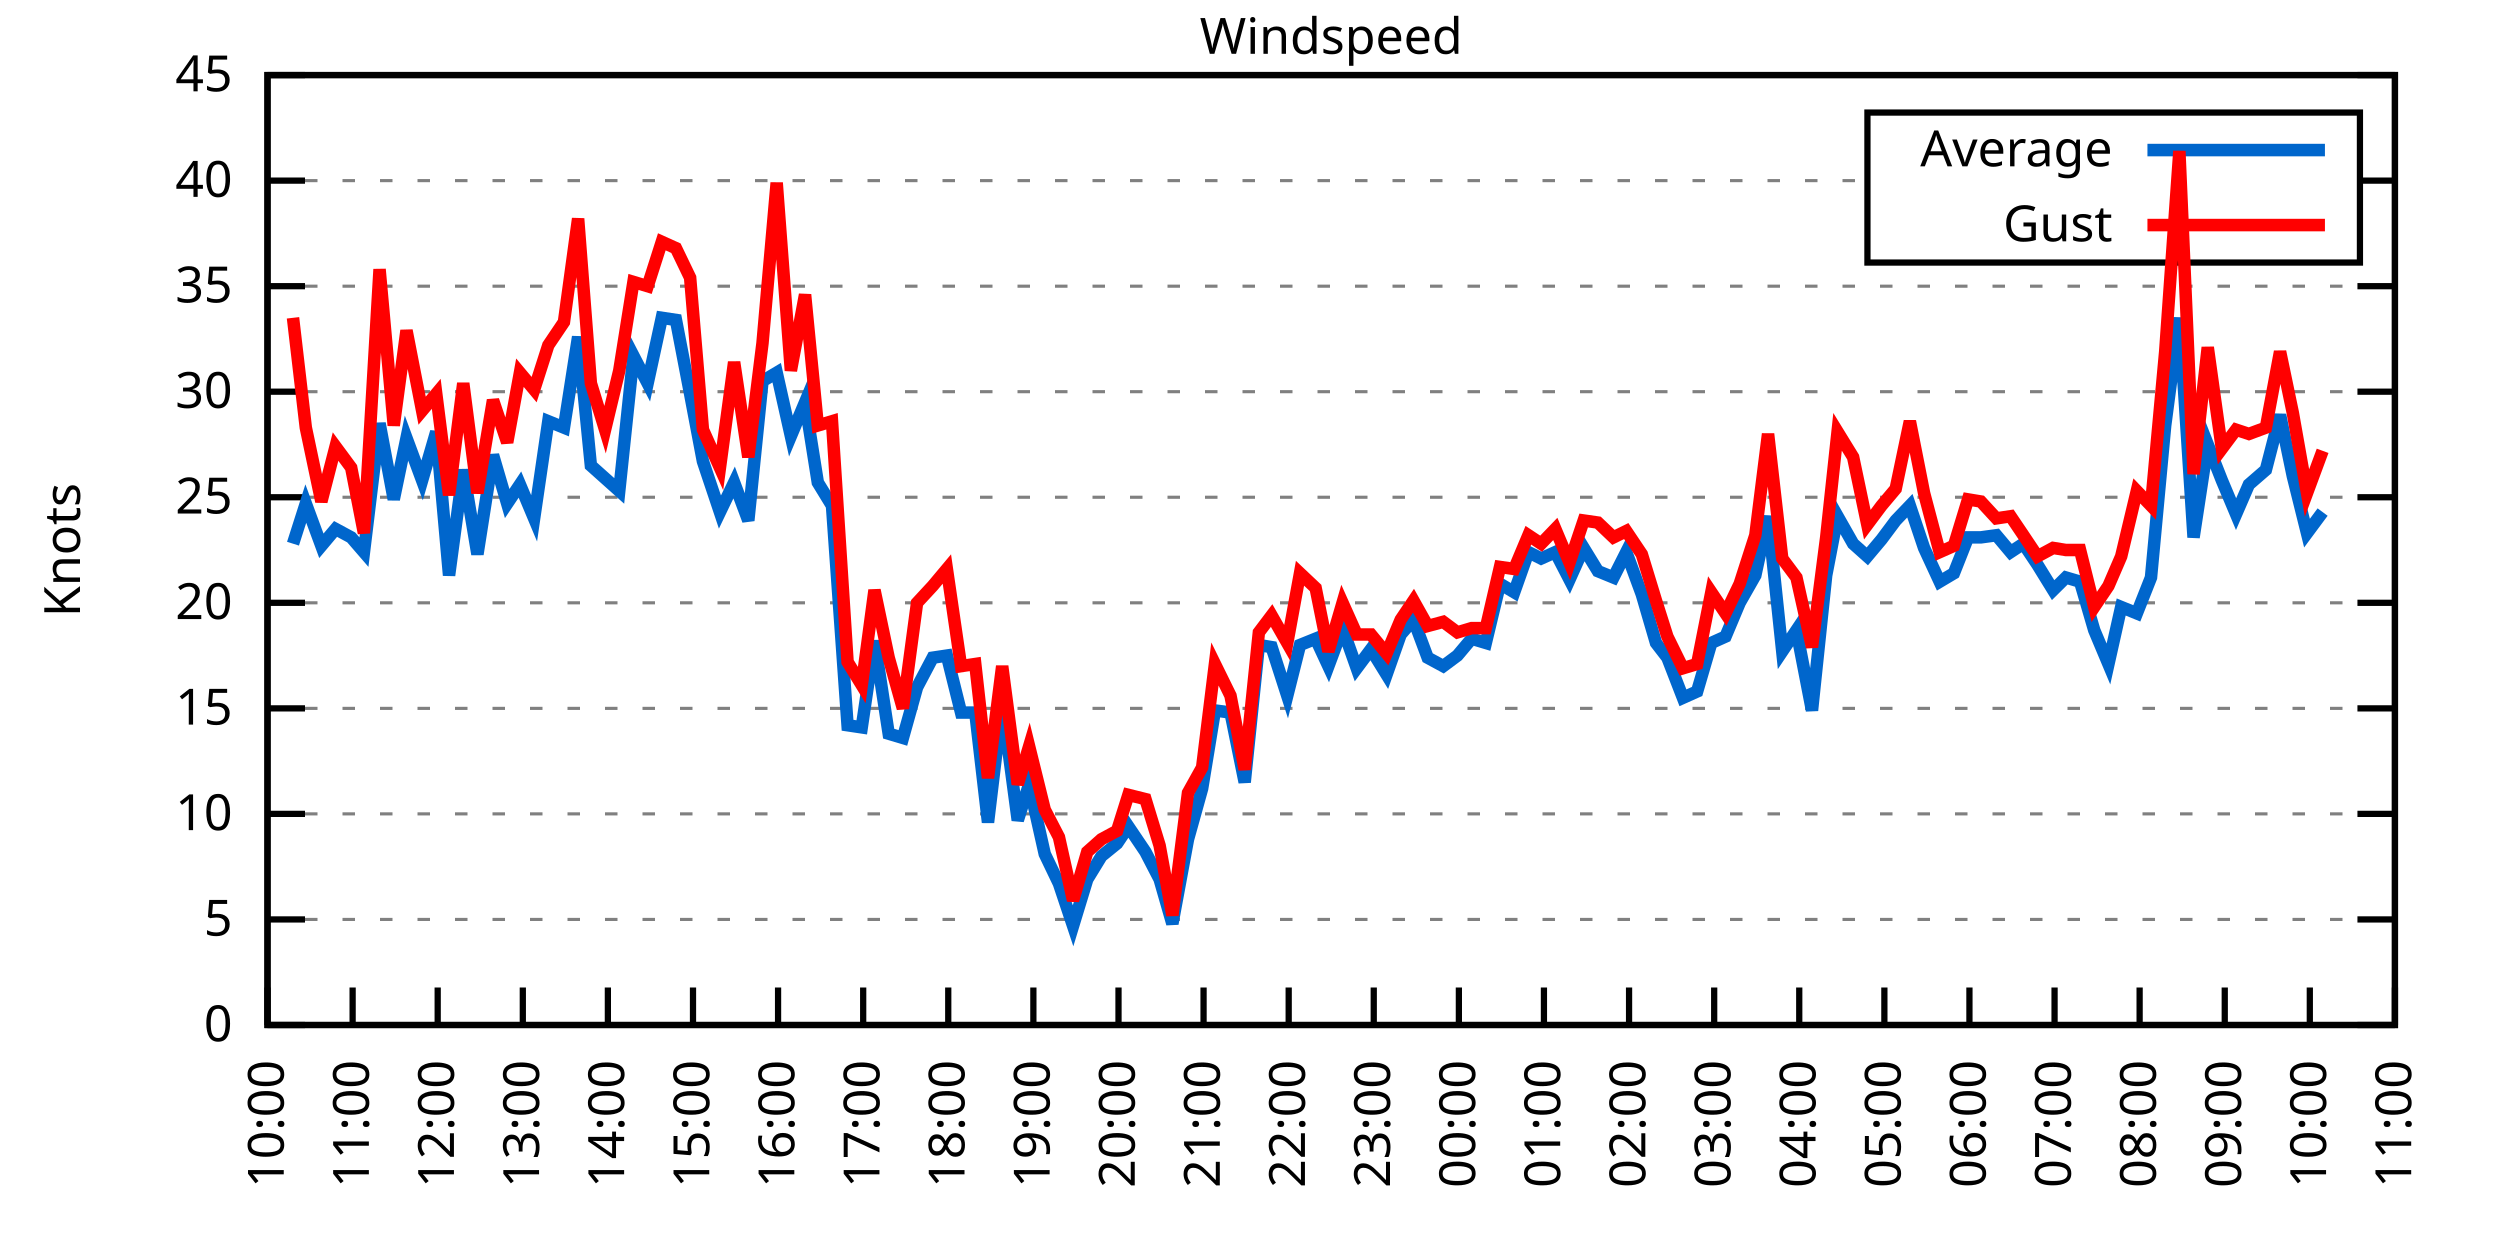
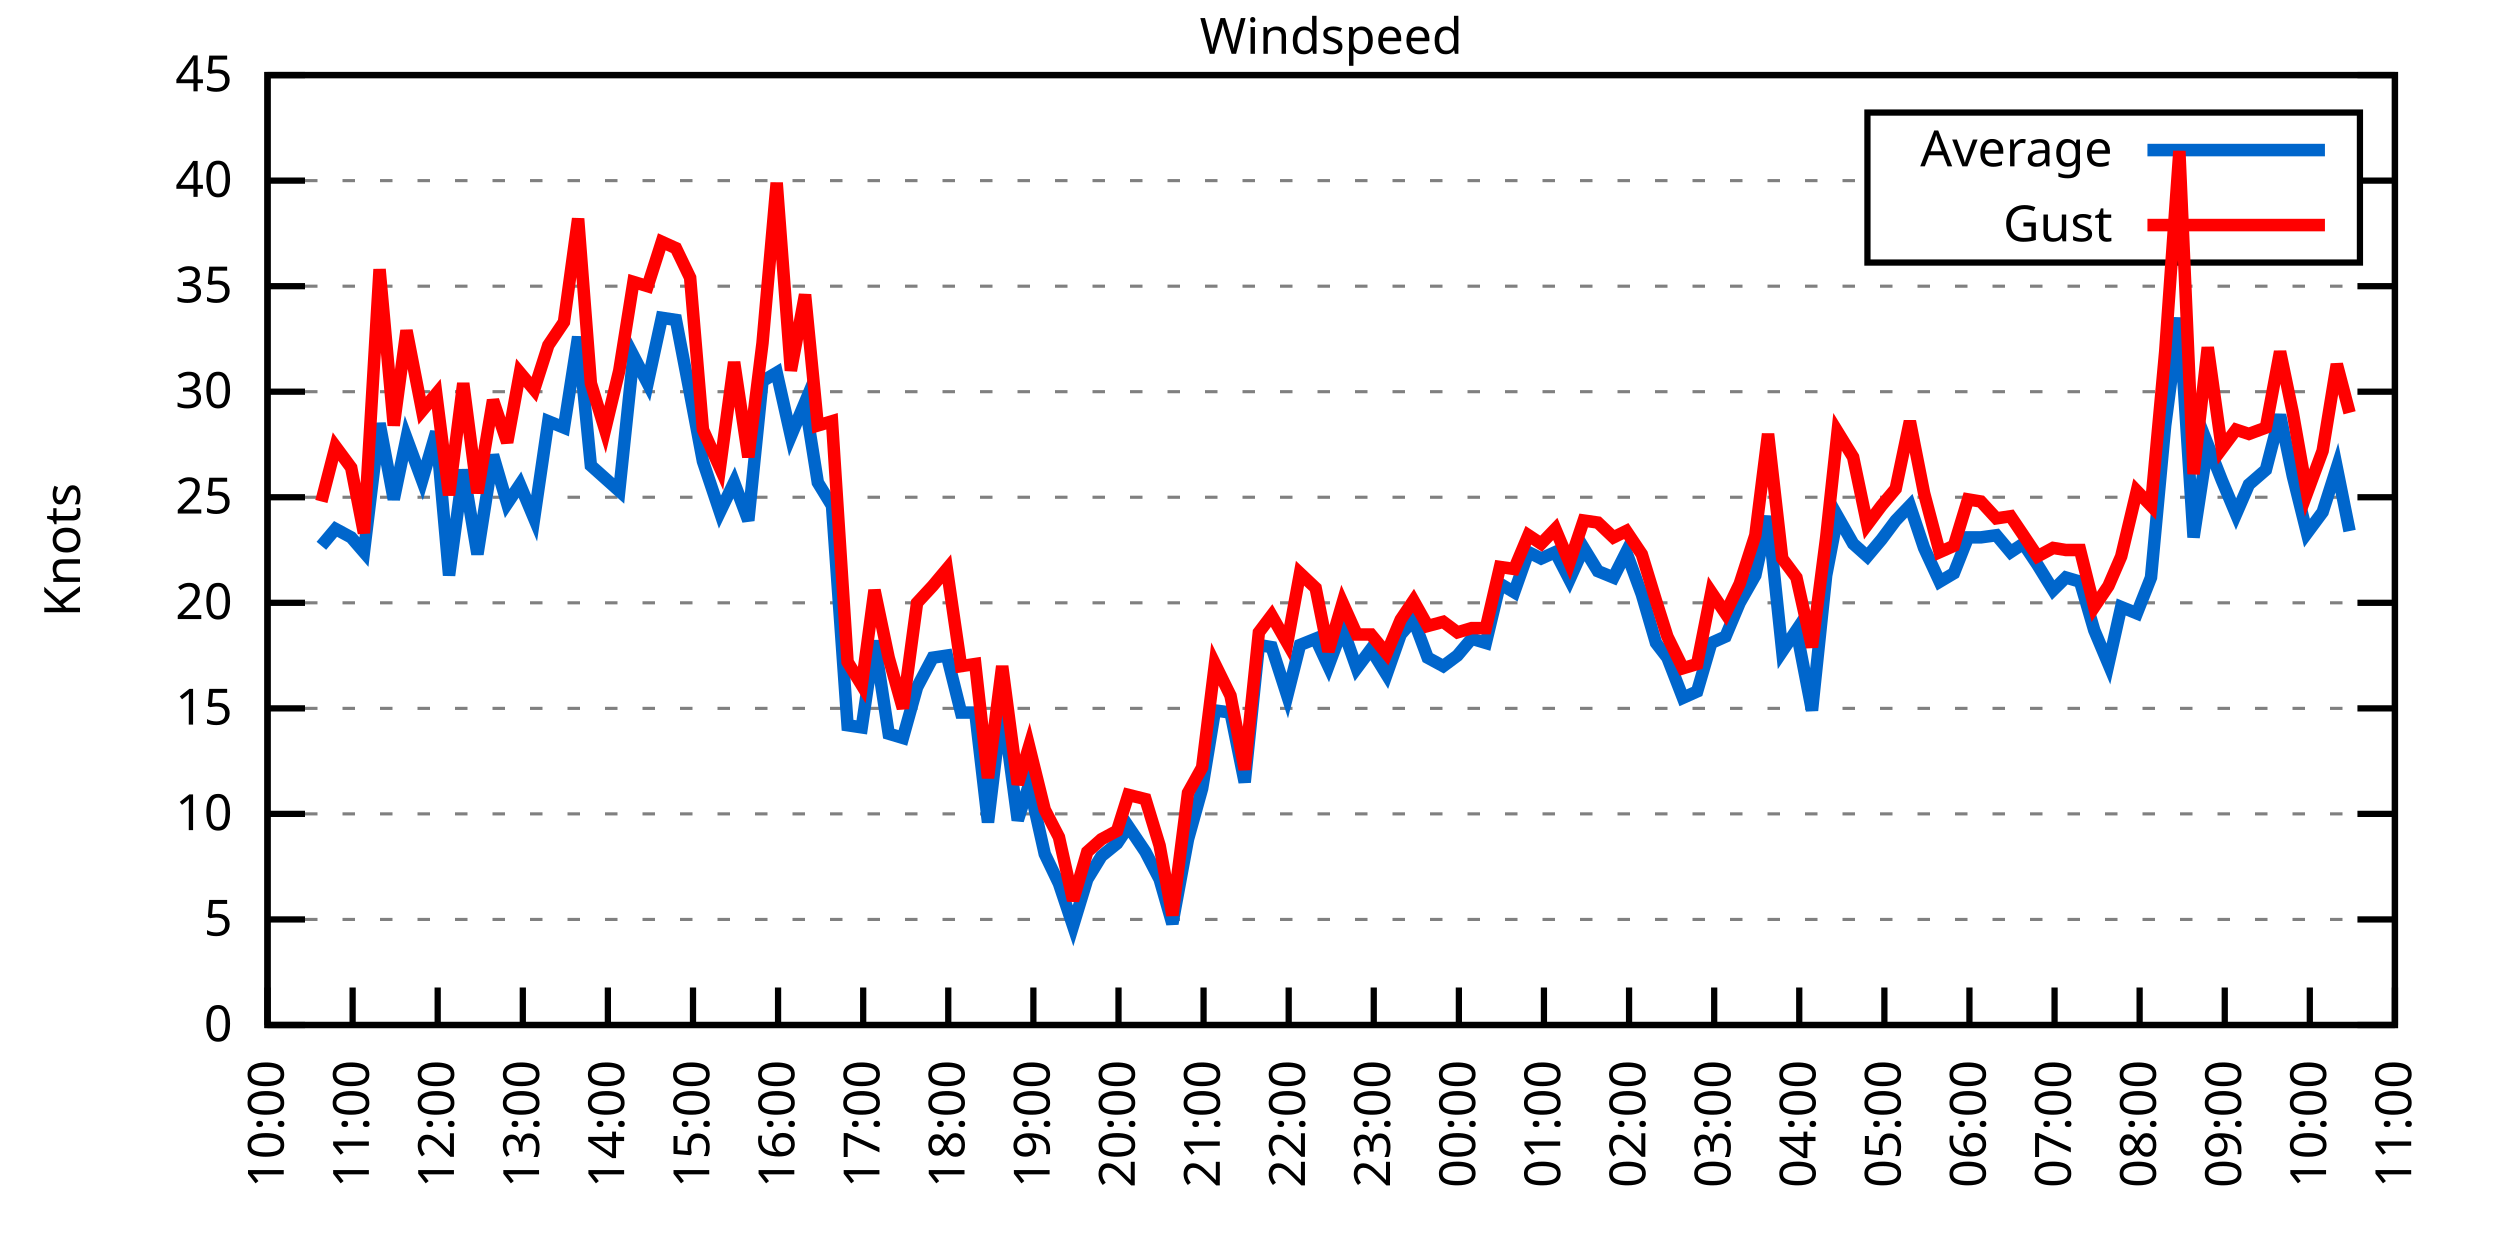
<svg xmlns="http://www.w3.org/2000/svg" xmlns:xlink="http://www.w3.org/1999/xlink" width="400" height="200" viewBox="0 0 400 200">
  <g id="gnuplot_canvas">
    <rect x="0" y="0" width="400" height="200" fill="none" />
    <defs>
      <circle id="gpDot" r="0.5" stroke-width="0.5" stroke="currentColor" />
      <path id="gpPt0" stroke-width="0.333" stroke="currentColor" d="M-1,0 h2 M0,-1 v2" />
      <path id="gpPt1" stroke-width="0.333" stroke="currentColor" d="M-1,-1 L1,1 M1,-1 L-1,1" />
      <path id="gpPt2" stroke-width="0.333" stroke="currentColor" d="M-1,0 L1,0 M0,-1 L0,1 M-1,-1 L1,1 M-1,1 L1,-1" />
      <rect id="gpPt3" stroke-width="0.333" stroke="currentColor" x="-1" y="-1" width="2" height="2" />
      <rect id="gpPt4" stroke-width="0.333" stroke="currentColor" fill="currentColor" x="-1" y="-1" width="2" height="2" />
      <circle id="gpPt5" stroke-width="0.333" stroke="currentColor" cx="0" cy="0" r="1" />
      <use xlink:href="#gpPt5" id="gpPt6" fill="currentColor" stroke="none" />
      <path id="gpPt7" stroke-width="0.333" stroke="currentColor" d="M0,-1.33 L-1.33,0.67 L1.33,0.67 z" />
      <use xlink:href="#gpPt7" id="gpPt8" fill="currentColor" stroke="none" />
      <use xlink:href="#gpPt7" id="gpPt9" stroke="currentColor" transform="rotate(180)" />
      <use xlink:href="#gpPt9" id="gpPt10" fill="currentColor" stroke="none" />
      <use xlink:href="#gpPt3" id="gpPt11" stroke="currentColor" transform="rotate(45)" />
      <use xlink:href="#gpPt11" id="gpPt12" fill="currentColor" stroke="none" />
      <path id="gpPt13" stroke-width="0.333" stroke="currentColor" d="M0,1.330 L1.265,0.411 L0.782,-1.067 L-0.782,-1.076 L-1.265,0.411 z" />
      <use xlink:href="#gpPt13" id="gpPt14" fill="currentColor" stroke="none" />
      <filter id="textbox" filterUnits="objectBoundingBox" x="0" y="0" height="1" width="1">
        <feFlood flood-color="white" flood-opacity="1" result="bgnd" />
        <feComposite in="SourceGraphic" in2="bgnd" operator="atop" />
      </filter>
      <filter id="greybox" filterUnits="objectBoundingBox" x="0" y="0" height="1" width="1">
        <feFlood flood-color="lightgrey" flood-opacity="1" result="grey" />
        <feComposite in="SourceGraphic" in2="grey" operator="atop" />
      </filter>
    </defs>
    <g fill="none" color="white" stroke="currentColor" stroke-width="1.00" stroke-linecap="butt" stroke-linejoin="miter">
</g>
    <g fill="none" color="black" stroke="currentColor" stroke-width="1.00" stroke-linecap="butt" stroke-linejoin="miter">
      <g stroke="none" shape-rendering="crispEdges">
        <polygon fill="rgb(255, 255, 255)" points="42.80,164.00 383.18,164.00 383.18,12.02 42.80,12.02 " />
      </g>
    </g>
    <g fill="none" color="black" stroke="currentColor" stroke-width="1.00" stroke-linecap="butt" stroke-linejoin="miter">
</g>
    <g fill="none" color="black" stroke="black" stroke-width="0.50" stroke-linecap="butt" stroke-linejoin="miter">
</g>
    <g fill="none" color="gray" stroke="currentColor" stroke-width="0.50" stroke-linecap="butt" stroke-linejoin="miter">
      <path stroke="gray" stroke-dasharray="2,4" class="gridline" d="M42.80,164.00 L383.19,164.00  " />
    </g>
    <g fill="none" color="gray" stroke="gray" stroke-width="1.00" stroke-linecap="butt" stroke-linejoin="miter">
</g>
    <g fill="none" color="black" stroke="currentColor" stroke-width="1.00" stroke-linecap="butt" stroke-linejoin="miter">
      <path stroke="black" d="M42.80,164.00 L48.80,164.00 M383.19,164.00 L377.19,164.00  " />
      <g transform="translate(37.20,166.60)" stroke="none" fill="black" font-family="Sans" font-size="8.00" text-anchor="end">
        <text>
          <tspan font-family="Sans"> 0</tspan>
        </text>
      </g>
    </g>
    <g fill="none" color="black" stroke="currentColor" stroke-width="1.00" stroke-linecap="butt" stroke-linejoin="miter">
</g>
    <g fill="none" color="black" stroke="black" stroke-width="0.50" stroke-linecap="butt" stroke-linejoin="miter">
</g>
    <g fill="none" color="gray" stroke="currentColor" stroke-width="0.50" stroke-linecap="butt" stroke-linejoin="miter">
      <path stroke="gray" stroke-dasharray="2,4" class="gridline" d="M42.80,147.11 L383.19,147.11  " />
    </g>
    <g fill="none" color="gray" stroke="gray" stroke-width="1.00" stroke-linecap="butt" stroke-linejoin="miter">
</g>
    <g fill="none" color="black" stroke="currentColor" stroke-width="1.00" stroke-linecap="butt" stroke-linejoin="miter">
      <path stroke="black" d="M42.80,147.11 L48.80,147.11 M383.19,147.11 L377.19,147.11  " />
      <g transform="translate(37.20,149.71)" stroke="none" fill="black" font-family="Sans" font-size="8.00" text-anchor="end">
        <text>
          <tspan font-family="Sans"> 5</tspan>
        </text>
      </g>
    </g>
    <g fill="none" color="black" stroke="currentColor" stroke-width="1.00" stroke-linecap="butt" stroke-linejoin="miter">
</g>
    <g fill="none" color="black" stroke="black" stroke-width="0.50" stroke-linecap="butt" stroke-linejoin="miter">
</g>
    <g fill="none" color="gray" stroke="currentColor" stroke-width="0.50" stroke-linecap="butt" stroke-linejoin="miter">
      <path stroke="gray" stroke-dasharray="2,4" class="gridline" d="M42.80,130.22 L383.19,130.22  " />
    </g>
    <g fill="none" color="gray" stroke="gray" stroke-width="1.00" stroke-linecap="butt" stroke-linejoin="miter">
</g>
    <g fill="none" color="black" stroke="currentColor" stroke-width="1.00" stroke-linecap="butt" stroke-linejoin="miter">
      <path stroke="black" d="M42.80,130.22 L48.80,130.22 M383.19,130.22 L377.19,130.22  " />
      <g transform="translate(37.20,132.82)" stroke="none" fill="black" font-family="Sans" font-size="8.00" text-anchor="end">
        <text>
          <tspan font-family="Sans"> 10</tspan>
        </text>
      </g>
    </g>
    <g fill="none" color="black" stroke="currentColor" stroke-width="1.00" stroke-linecap="butt" stroke-linejoin="miter">
</g>
    <g fill="none" color="black" stroke="black" stroke-width="0.50" stroke-linecap="butt" stroke-linejoin="miter">
</g>
    <g fill="none" color="gray" stroke="currentColor" stroke-width="0.50" stroke-linecap="butt" stroke-linejoin="miter">
      <path stroke="gray" stroke-dasharray="2,4" class="gridline" d="M42.80,113.34 L383.19,113.34  " />
    </g>
    <g fill="none" color="gray" stroke="gray" stroke-width="1.00" stroke-linecap="butt" stroke-linejoin="miter">
</g>
    <g fill="none" color="black" stroke="currentColor" stroke-width="1.00" stroke-linecap="butt" stroke-linejoin="miter">
      <path stroke="black" d="M42.80,113.34 L48.80,113.34 M383.19,113.34 L377.19,113.34  " />
      <g transform="translate(37.20,115.94)" stroke="none" fill="black" font-family="Sans" font-size="8.00" text-anchor="end">
        <text>
          <tspan font-family="Sans"> 15</tspan>
        </text>
      </g>
    </g>
    <g fill="none" color="black" stroke="currentColor" stroke-width="1.00" stroke-linecap="butt" stroke-linejoin="miter">
</g>
    <g fill="none" color="black" stroke="black" stroke-width="0.50" stroke-linecap="butt" stroke-linejoin="miter">
</g>
    <g fill="none" color="gray" stroke="currentColor" stroke-width="0.50" stroke-linecap="butt" stroke-linejoin="miter">
      <path stroke="gray" stroke-dasharray="2,4" class="gridline" d="M42.80,96.45 L383.19,96.45  " />
    </g>
    <g fill="none" color="gray" stroke="gray" stroke-width="1.00" stroke-linecap="butt" stroke-linejoin="miter">
</g>
    <g fill="none" color="black" stroke="currentColor" stroke-width="1.00" stroke-linecap="butt" stroke-linejoin="miter">
      <path stroke="black" d="M42.80,96.45 L48.80,96.45 M383.19,96.45 L377.19,96.45  " />
      <g transform="translate(37.20,99.05)" stroke="none" fill="black" font-family="Sans" font-size="8.00" text-anchor="end">
        <text>
          <tspan font-family="Sans"> 20</tspan>
        </text>
      </g>
    </g>
    <g fill="none" color="black" stroke="currentColor" stroke-width="1.00" stroke-linecap="butt" stroke-linejoin="miter">
</g>
    <g fill="none" color="black" stroke="black" stroke-width="0.50" stroke-linecap="butt" stroke-linejoin="miter">
</g>
    <g fill="none" color="gray" stroke="currentColor" stroke-width="0.50" stroke-linecap="butt" stroke-linejoin="miter">
      <path stroke="gray" stroke-dasharray="2,4" class="gridline" d="M42.80,79.56 L383.19,79.56  " />
    </g>
    <g fill="none" color="gray" stroke="gray" stroke-width="1.00" stroke-linecap="butt" stroke-linejoin="miter">
</g>
    <g fill="none" color="black" stroke="currentColor" stroke-width="1.00" stroke-linecap="butt" stroke-linejoin="miter">
      <path stroke="black" d="M42.80,79.56 L48.80,79.56 M383.19,79.56 L377.19,79.56  " />
      <g transform="translate(37.20,82.16)" stroke="none" fill="black" font-family="Sans" font-size="8.00" text-anchor="end">
        <text>
          <tspan font-family="Sans"> 25</tspan>
        </text>
      </g>
    </g>
    <g fill="none" color="black" stroke="currentColor" stroke-width="1.00" stroke-linecap="butt" stroke-linejoin="miter">
</g>
    <g fill="none" color="black" stroke="black" stroke-width="0.50" stroke-linecap="butt" stroke-linejoin="miter">
</g>
    <g fill="none" color="gray" stroke="currentColor" stroke-width="0.50" stroke-linecap="butt" stroke-linejoin="miter">
      <path stroke="gray" stroke-dasharray="2,4" class="gridline" d="M42.80,62.67 L383.19,62.67  " />
    </g>
    <g fill="none" color="gray" stroke="gray" stroke-width="1.00" stroke-linecap="butt" stroke-linejoin="miter">
</g>
    <g fill="none" color="black" stroke="currentColor" stroke-width="1.00" stroke-linecap="butt" stroke-linejoin="miter">
      <path stroke="black" d="M42.80,62.67 L48.80,62.67 M383.19,62.67 L377.19,62.67  " />
      <g transform="translate(37.20,65.27)" stroke="none" fill="black" font-family="Sans" font-size="8.00" text-anchor="end">
        <text>
          <tspan font-family="Sans"> 30</tspan>
        </text>
      </g>
    </g>
    <g fill="none" color="black" stroke="currentColor" stroke-width="1.00" stroke-linecap="butt" stroke-linejoin="miter">
</g>
    <g fill="none" color="black" stroke="black" stroke-width="0.50" stroke-linecap="butt" stroke-linejoin="miter">
</g>
    <g fill="none" color="gray" stroke="currentColor" stroke-width="0.50" stroke-linecap="butt" stroke-linejoin="miter">
      <path stroke="gray" stroke-dasharray="2,4" class="gridline" d="M42.80,45.79 L383.19,45.79  " />
    </g>
    <g fill="none" color="gray" stroke="gray" stroke-width="1.00" stroke-linecap="butt" stroke-linejoin="miter">
</g>
    <g fill="none" color="black" stroke="currentColor" stroke-width="1.00" stroke-linecap="butt" stroke-linejoin="miter">
      <path stroke="black" d="M42.80,45.79 L48.80,45.79 M383.19,45.79 L377.19,45.79  " />
      <g transform="translate(37.20,48.39)" stroke="none" fill="black" font-family="Sans" font-size="8.00" text-anchor="end">
        <text>
          <tspan font-family="Sans"> 35</tspan>
        </text>
      </g>
    </g>
    <g fill="none" color="black" stroke="currentColor" stroke-width="1.00" stroke-linecap="butt" stroke-linejoin="miter">
</g>
    <g fill="none" color="black" stroke="black" stroke-width="0.50" stroke-linecap="butt" stroke-linejoin="miter">
</g>
    <g fill="none" color="gray" stroke="currentColor" stroke-width="0.50" stroke-linecap="butt" stroke-linejoin="miter">
      <path stroke="gray" stroke-dasharray="2,4" class="gridline" d="M42.80,28.90 L298.79,28.90 M377.59,28.90 L383.19,28.90  " />
    </g>
    <g fill="none" color="gray" stroke="gray" stroke-width="1.00" stroke-linecap="butt" stroke-linejoin="miter">
</g>
    <g fill="none" color="black" stroke="currentColor" stroke-width="1.00" stroke-linecap="butt" stroke-linejoin="miter">
      <path stroke="black" d="M42.80,28.90 L48.80,28.90 M383.19,28.90 L377.19,28.90  " />
      <g transform="translate(37.20,31.50)" stroke="none" fill="black" font-family="Sans" font-size="8.00" text-anchor="end">
        <text>
          <tspan font-family="Sans"> 40</tspan>
        </text>
      </g>
    </g>
    <g fill="none" color="black" stroke="currentColor" stroke-width="1.00" stroke-linecap="butt" stroke-linejoin="miter">
</g>
    <g fill="none" color="black" stroke="black" stroke-width="0.50" stroke-linecap="butt" stroke-linejoin="miter">
</g>
    <g fill="none" color="gray" stroke="currentColor" stroke-width="0.50" stroke-linecap="butt" stroke-linejoin="miter">
      <path stroke="gray" stroke-dasharray="2,4" class="gridline" d="M42.80,12.01 L383.19,12.01  " />
    </g>
    <g fill="none" color="gray" stroke="gray" stroke-width="1.00" stroke-linecap="butt" stroke-linejoin="miter">
</g>
    <g fill="none" color="black" stroke="currentColor" stroke-width="1.00" stroke-linecap="butt" stroke-linejoin="miter">
      <path stroke="black" d="M42.80,12.01 L48.80,12.01 M383.19,12.01 L377.19,12.01  " />
      <g transform="translate(37.20,14.61)" stroke="none" fill="black" font-family="Sans" font-size="8.00" text-anchor="end">
        <text>
          <tspan font-family="Sans"> 45</tspan>
        </text>
      </g>
    </g>
    <g fill="none" color="black" stroke="currentColor" stroke-width="1.00" stroke-linecap="butt" stroke-linejoin="miter">
      <path stroke="black" d="M42.80,164.00 L42.80,158.00  " />
      <g transform="translate(45.40,169.60) rotate(270.00)" stroke="none" fill="black" font-family="Sans" font-size="8.00" text-anchor="end">
        <text>
          <tspan font-family="Sans">10:00</tspan>
        </text>
      </g>
    </g>
    <g fill="none" color="black" stroke="currentColor" stroke-width="1.00" stroke-linecap="butt" stroke-linejoin="miter">
      <path stroke="black" d="M56.42,164.00 L56.42,158.00  " />
      <g transform="translate(59.02,169.60) rotate(270.00)" stroke="none" fill="black" font-family="Sans" font-size="8.00" text-anchor="end">
        <text>
          <tspan font-family="Sans">11:00</tspan>
        </text>
      </g>
    </g>
    <g fill="none" color="black" stroke="currentColor" stroke-width="1.00" stroke-linecap="butt" stroke-linejoin="miter">
      <path stroke="black" d="M70.03,164.00 L70.03,158.00  " />
      <g transform="translate(72.63,169.60) rotate(270.00)" stroke="none" fill="black" font-family="Sans" font-size="8.00" text-anchor="end">
        <text>
          <tspan font-family="Sans">12:00</tspan>
        </text>
      </g>
    </g>
    <g fill="none" color="black" stroke="currentColor" stroke-width="1.00" stroke-linecap="butt" stroke-linejoin="miter">
      <path stroke="black" d="M83.65,164.00 L83.65,158.00  " />
      <g transform="translate(86.25,169.60) rotate(270.00)" stroke="none" fill="black" font-family="Sans" font-size="8.00" text-anchor="end">
        <text>
          <tspan font-family="Sans">13:00</tspan>
        </text>
      </g>
    </g>
    <g fill="none" color="black" stroke="currentColor" stroke-width="1.00" stroke-linecap="butt" stroke-linejoin="miter">
      <path stroke="black" d="M97.26,164.00 L97.26,158.00  " />
      <g transform="translate(99.86,169.60) rotate(270.00)" stroke="none" fill="black" font-family="Sans" font-size="8.00" text-anchor="end">
        <text>
          <tspan font-family="Sans">14:00</tspan>
        </text>
      </g>
    </g>
    <g fill="none" color="black" stroke="currentColor" stroke-width="1.00" stroke-linecap="butt" stroke-linejoin="miter">
      <path stroke="black" d="M110.88,164.00 L110.88,158.00  " />
      <g transform="translate(113.48,169.60) rotate(270.00)" stroke="none" fill="black" font-family="Sans" font-size="8.00" text-anchor="end">
        <text>
          <tspan font-family="Sans">15:00</tspan>
        </text>
      </g>
    </g>
    <g fill="none" color="black" stroke="currentColor" stroke-width="1.00" stroke-linecap="butt" stroke-linejoin="miter">
      <path stroke="black" d="M124.49,164.00 L124.49,158.00  " />
      <g transform="translate(127.09,169.60) rotate(270.00)" stroke="none" fill="black" font-family="Sans" font-size="8.00" text-anchor="end">
        <text>
          <tspan font-family="Sans">16:00</tspan>
        </text>
      </g>
    </g>
    <g fill="none" color="black" stroke="currentColor" stroke-width="1.00" stroke-linecap="butt" stroke-linejoin="miter">
      <path stroke="black" d="M138.11,164.00 L138.11,158.00  " />
      <g transform="translate(140.71,169.60) rotate(270.00)" stroke="none" fill="black" font-family="Sans" font-size="8.00" text-anchor="end">
        <text>
          <tspan font-family="Sans">17:00</tspan>
        </text>
      </g>
    </g>
    <g fill="none" color="black" stroke="currentColor" stroke-width="1.00" stroke-linecap="butt" stroke-linejoin="miter">
      <path stroke="black" d="M151.72,164.00 L151.72,158.00  " />
      <g transform="translate(154.32,169.60) rotate(270.00)" stroke="none" fill="black" font-family="Sans" font-size="8.00" text-anchor="end">
        <text>
          <tspan font-family="Sans">18:00</tspan>
        </text>
      </g>
    </g>
    <g fill="none" color="black" stroke="currentColor" stroke-width="1.00" stroke-linecap="butt" stroke-linejoin="miter">
      <path stroke="black" d="M165.34,164.00 L165.34,158.00  " />
      <g transform="translate(167.94,169.60) rotate(270.00)" stroke="none" fill="black" font-family="Sans" font-size="8.00" text-anchor="end">
        <text>
          <tspan font-family="Sans">19:00</tspan>
        </text>
      </g>
    </g>
    <g fill="none" color="black" stroke="currentColor" stroke-width="1.00" stroke-linecap="butt" stroke-linejoin="miter">
      <path stroke="black" d="M178.96,164.00 L178.96,158.00  " />
      <g transform="translate(181.56,169.60) rotate(270.00)" stroke="none" fill="black" font-family="Sans" font-size="8.00" text-anchor="end">
        <text>
          <tspan font-family="Sans">20:00</tspan>
        </text>
      </g>
    </g>
    <g fill="none" color="black" stroke="currentColor" stroke-width="1.00" stroke-linecap="butt" stroke-linejoin="miter">
      <path stroke="black" d="M192.57,164.00 L192.57,158.00  " />
      <g transform="translate(195.17,169.60) rotate(270.00)" stroke="none" fill="black" font-family="Sans" font-size="8.00" text-anchor="end">
        <text>
          <tspan font-family="Sans">21:00</tspan>
        </text>
      </g>
    </g>
    <g fill="none" color="black" stroke="currentColor" stroke-width="1.00" stroke-linecap="butt" stroke-linejoin="miter">
      <path stroke="black" d="M206.19,164.00 L206.19,158.00  " />
      <g transform="translate(208.79,169.60) rotate(270.00)" stroke="none" fill="black" font-family="Sans" font-size="8.00" text-anchor="end">
        <text>
          <tspan font-family="Sans">22:00</tspan>
        </text>
      </g>
    </g>
    <g fill="none" color="black" stroke="currentColor" stroke-width="1.00" stroke-linecap="butt" stroke-linejoin="miter">
      <path stroke="black" d="M219.80,164.00 L219.80,158.00  " />
      <g transform="translate(222.40,169.60) rotate(270.00)" stroke="none" fill="black" font-family="Sans" font-size="8.00" text-anchor="end">
        <text>
          <tspan font-family="Sans">23:00</tspan>
        </text>
      </g>
    </g>
    <g fill="none" color="black" stroke="currentColor" stroke-width="1.00" stroke-linecap="butt" stroke-linejoin="miter">
      <path stroke="black" d="M233.42,164.00 L233.42,158.00  " />
      <g transform="translate(236.02,169.60) rotate(270.00)" stroke="none" fill="black" font-family="Sans" font-size="8.00" text-anchor="end">
        <text>
          <tspan font-family="Sans">00:00</tspan>
        </text>
      </g>
    </g>
    <g fill="none" color="black" stroke="currentColor" stroke-width="1.00" stroke-linecap="butt" stroke-linejoin="miter">
      <path stroke="black" d="M247.03,164.00 L247.03,158.00  " />
      <g transform="translate(249.63,169.60) rotate(270.00)" stroke="none" fill="black" font-family="Sans" font-size="8.00" text-anchor="end">
        <text>
          <tspan font-family="Sans">01:00</tspan>
        </text>
      </g>
    </g>
    <g fill="none" color="black" stroke="currentColor" stroke-width="1.00" stroke-linecap="butt" stroke-linejoin="miter">
      <path stroke="black" d="M260.65,164.00 L260.65,158.00  " />
      <g transform="translate(263.25,169.60) rotate(270.00)" stroke="none" fill="black" font-family="Sans" font-size="8.00" text-anchor="end">
        <text>
          <tspan font-family="Sans">02:00</tspan>
        </text>
      </g>
    </g>
    <g fill="none" color="black" stroke="currentColor" stroke-width="1.00" stroke-linecap="butt" stroke-linejoin="miter">
      <path stroke="black" d="M274.27,164.00 L274.27,158.00  " />
      <g transform="translate(276.87,169.60) rotate(270.00)" stroke="none" fill="black" font-family="Sans" font-size="8.00" text-anchor="end">
        <text>
          <tspan font-family="Sans">03:00</tspan>
        </text>
      </g>
    </g>
    <g fill="none" color="black" stroke="currentColor" stroke-width="1.00" stroke-linecap="butt" stroke-linejoin="miter">
      <path stroke="black" d="M287.88,164.00 L287.88,158.00  " />
      <g transform="translate(290.48,169.60) rotate(270.00)" stroke="none" fill="black" font-family="Sans" font-size="8.00" text-anchor="end">
        <text>
          <tspan font-family="Sans">04:00</tspan>
        </text>
      </g>
    </g>
    <g fill="none" color="black" stroke="currentColor" stroke-width="1.00" stroke-linecap="butt" stroke-linejoin="miter">
      <path stroke="black" d="M301.50,164.00 L301.50,158.00  " />
      <g transform="translate(304.10,169.60) rotate(270.00)" stroke="none" fill="black" font-family="Sans" font-size="8.00" text-anchor="end">
        <text>
          <tspan font-family="Sans">05:00</tspan>
        </text>
      </g>
    </g>
    <g fill="none" color="black" stroke="currentColor" stroke-width="1.00" stroke-linecap="butt" stroke-linejoin="miter">
      <path stroke="black" d="M315.11,164.00 L315.11,158.00  " />
      <g transform="translate(317.71,169.60) rotate(270.00)" stroke="none" fill="black" font-family="Sans" font-size="8.00" text-anchor="end">
        <text>
          <tspan font-family="Sans">06:00</tspan>
        </text>
      </g>
    </g>
    <g fill="none" color="black" stroke="currentColor" stroke-width="1.00" stroke-linecap="butt" stroke-linejoin="miter">
      <path stroke="black" d="M328.73,164.00 L328.73,158.00  " />
      <g transform="translate(331.33,169.60) rotate(270.00)" stroke="none" fill="black" font-family="Sans" font-size="8.00" text-anchor="end">
        <text>
          <tspan font-family="Sans">07:00</tspan>
        </text>
      </g>
    </g>
    <g fill="none" color="black" stroke="currentColor" stroke-width="1.00" stroke-linecap="butt" stroke-linejoin="miter">
      <path stroke="black" d="M342.34,164.00 L342.34,158.00  " />
      <g transform="translate(344.94,169.60) rotate(270.00)" stroke="none" fill="black" font-family="Sans" font-size="8.00" text-anchor="end">
        <text>
          <tspan font-family="Sans">08:00</tspan>
        </text>
      </g>
    </g>
    <g fill="none" color="black" stroke="currentColor" stroke-width="1.00" stroke-linecap="butt" stroke-linejoin="miter">
      <path stroke="black" d="M355.96,164.00 L355.96,158.00  " />
      <g transform="translate(358.56,169.60) rotate(270.00)" stroke="none" fill="black" font-family="Sans" font-size="8.00" text-anchor="end">
        <text>
          <tspan font-family="Sans">09:00</tspan>
        </text>
      </g>
    </g>
    <g fill="none" color="black" stroke="currentColor" stroke-width="1.00" stroke-linecap="butt" stroke-linejoin="miter">
      <path stroke="black" d="M369.57,164.00 L369.57,158.00  " />
      <g transform="translate(372.17,169.60) rotate(270.00)" stroke="none" fill="black" font-family="Sans" font-size="8.00" text-anchor="end">
        <text>
          <tspan font-family="Sans">10:00</tspan>
        </text>
      </g>
    </g>
    <g fill="none" color="black" stroke="currentColor" stroke-width="1.00" stroke-linecap="butt" stroke-linejoin="miter">
      <path stroke="black" d="M383.19,164.00 L383.19,158.00  " />
      <g transform="translate(385.79,169.60) rotate(270.00)" stroke="none" fill="black" font-family="Sans" font-size="8.00" text-anchor="end">
        <text>
          <tspan font-family="Sans">11:00</tspan>
        </text>
      </g>
    </g>
    <g fill="none" color="black" stroke="currentColor" stroke-width="1.00" stroke-linecap="butt" stroke-linejoin="miter">
</g>
    <g fill="none" color="black" stroke="currentColor" stroke-width="1.00" stroke-linecap="butt" stroke-linejoin="miter">
      <path stroke="black" d="M42.80,12.01 L42.80,164.00 L383.19,164.00 L383.19,12.01 L42.80,12.01 Z  " />
    </g>
    <g fill="none" color="black" stroke="currentColor" stroke-width="1.00" stroke-linecap="butt" stroke-linejoin="miter">
</g>
    <g fill="none" color="black" stroke="currentColor" stroke-width="1.00" stroke-linecap="butt" stroke-linejoin="miter">
      <path stroke="black" d="M298.79,42.01 L298.79,18.01 L377.59,18.01 L377.59,42.01 L298.79,42.01 Z  " />
    </g>
    <g id="Windspeed_plot_1">
      <g fill="none" color="white" stroke="black" stroke-width="2.00" stroke-linecap="butt" stroke-linejoin="miter">
</g>
      <g fill="none" color="black" stroke="currentColor" stroke-width="2.00" stroke-linecap="butt" stroke-linejoin="miter">
        <g transform="translate(337.99,26.61)" stroke="none" fill="black" font-family="Sans" font-size="8.00" text-anchor="end">
          <text>
            <tspan font-family="Sans">Average</tspan>
          </text>
        </g>
      </g>
      <g fill="none" color="black" stroke="currentColor" stroke-width="2.00" stroke-linecap="butt" stroke-linejoin="miter">
-         <path stroke="rgb(  0, 102, 204)" d="M343.59,24.01 L371.99,24.01 M46.88,86.99 L48.93,80.57 L51.42,87.33 L53.69,84.63 L56.19,85.98 L58.23,88.34   L60.73,67.74 L63.00,79.90 L65.04,70.10 L67.54,76.86 L69.80,69.09 L71.85,92.06 L74.12,75.17 L76.39,88.68   L78.88,72.81 L81.15,80.57 L83.19,77.53 L85.46,82.94 L87.73,67.40 L90.23,68.42 L92.50,53.89 L94.54,74.49   L96.81,76.52 L99.08,78.55 L101.35,56.93 L103.62,61.32 L105.89,50.85 L108.15,51.19 L110.42,63.01 L112.47,73.82   L115.19,81.93 L117.46,77.20 L119.73,83.28 L122.00,60.98 L124.27,59.63 L126.54,69.77 L128.81,64.36 L130.85,77.20   L133.12,80.91 L135.61,116.04 L137.88,116.38 L139.92,102.53 L142.19,117.39 L144.46,118.07 L146.73,109.96 L149.23,105.23   L151.50,104.89 L153.77,114.01 L156.04,114.01 L158.08,131.58 L160.35,112.66 L162.84,131.24 L164.66,125.50 L167.16,136.64   L169.43,141.37 L171.69,148.13 L173.96,140.69 L176.23,136.98 L178.73,134.95 L180.54,132.25 L183.27,136.30 L185.54,140.69   L187.58,147.79 L190.08,134.28 L192.34,126.17 L194.39,113.67 L196.88,114.01 L199.15,125.16 L201.42,103.20 L203.46,103.54   L205.96,111.31 L208.00,103.20 L210.50,102.19 L212.54,106.58 L214.81,100.50 L217.08,106.92 L219.35,103.88 L221.85,107.93   L224.11,101.52 L226.16,99.15 L228.43,105.23 L230.92,106.58 L233.19,104.89 L235.46,102.19 L237.73,102.87 L240.00,93.41   L242.27,94.76 L244.54,88.34 L246.58,89.36 L248.85,88.34 L251.12,92.73 L253.39,87.67 L255.66,91.38 L258.15,92.40   L260.20,88.34 L262.69,95.10 L264.96,102.87 L266.78,105.23 L269.27,111.65 L271.54,110.63 L273.81,102.87 L276.08,101.85   L278.35,96.45 L280.85,92.06 L282.89,82.60 L285.16,104.22 L287.43,100.84 L289.92,113.67 L292.19,92.06 L294.01,82.60   L296.50,86.99 L298.77,89.02 L301.04,86.32 L303.31,83.28 L305.58,80.91 L307.85,87.67 L310.35,93.07 L312.62,91.72   L314.89,85.98 L316.93,85.98 L319.42,85.64 L321.69,88.34 L323.74,86.99 L326.00,90.37 L328.50,94.42 L330.54,92.40   L332.81,93.07 L335.08,100.84 L337.35,106.24 L339.39,97.12 L341.89,98.14 L344.16,92.40 L346.43,68.08 L348.70,50.85   L350.97,85.98 L353.24,71.12 L355.50,76.86 L357.77,82.26 L359.82,77.53 L362.54,75.17 L364.81,66.39 L366.85,76.18   L369.12,85.30 L371.62,81.93  " />
+         <path stroke="rgb(  0, 102, 204)" d="M343.59,24.01 L371.99,24.01 M51.42,87.33 L53.69,84.63 L56.19,85.98 L58.23,88.34 L60.73,67.74 L63.00,79.90   L65.04,70.10 L67.54,76.86 L69.80,69.09 L71.85,92.06 L74.12,75.17 L76.39,88.68 L78.88,72.81 L81.15,80.57   L83.19,77.53 L85.46,82.94 L87.73,67.40 L90.23,68.42 L92.50,53.89 L94.54,74.49 L96.81,76.52 L99.08,78.55   L101.35,56.93 L103.62,61.32 L105.89,50.85 L108.15,51.19 L110.42,63.01 L112.47,73.82 L115.19,81.93 L117.46,77.20   L119.73,83.28 L122.00,60.98 L124.27,59.63 L126.54,69.77 L128.81,64.36 L130.85,77.20 L133.12,80.91 L135.61,116.04   L137.88,116.38 L139.92,102.53 L142.19,117.39 L144.46,118.07 L146.73,109.96 L149.23,105.23 L151.50,104.89 L153.77,114.01   L156.04,114.01 L158.08,131.58 L160.35,112.66 L162.84,131.24 L164.66,125.50 L167.16,136.64 L169.43,141.37 L171.69,148.13   L173.96,140.69 L176.23,136.98 L178.73,134.95 L180.54,132.25 L183.27,136.30 L185.54,140.69 L187.58,147.79 L190.08,134.28   L192.34,126.17 L194.39,113.67 L196.88,114.01 L199.15,125.16 L201.42,103.20 L203.46,103.54 L205.96,111.31 L208.00,103.20   L210.50,102.19 L212.54,106.58 L214.81,100.50 L217.08,106.92 L219.35,103.88 L221.85,107.93 L224.11,101.52 L226.16,99.15   L228.43,105.23 L230.92,106.58 L233.19,104.89 L235.46,102.19 L237.73,102.87 L240.00,93.41 L242.27,94.76 L244.54,88.34   L246.58,89.36 L248.85,88.34 L251.12,92.73 L253.39,87.67 L255.66,91.38 L258.15,92.40 L260.20,88.34 L262.69,95.10   L264.96,102.87 L266.78,105.23 L269.27,111.65 L271.54,110.63 L273.81,102.87 L276.08,101.85 L278.35,96.45 L280.85,92.06   L282.89,82.60 L285.16,104.22 L287.43,100.84 L289.92,113.67 L292.19,92.06 L294.01,82.60 L296.50,86.99 L298.77,89.02   L301.04,86.32 L303.31,83.28 L305.58,80.91 L307.85,87.67 L310.35,93.07 L312.62,91.72 L314.89,85.98 L316.93,85.98   L319.42,85.64 L321.69,88.34 L323.74,86.99 L326.00,90.37 L328.50,94.42 L330.54,92.40 L332.81,93.07 L335.08,100.84   L337.35,106.24 L339.39,97.12 L341.89,98.14 L344.16,92.40 L346.43,68.08 L348.70,50.85 L350.97,85.98 L353.24,71.12   L355.50,76.86 L357.77,82.26 L359.82,77.53 L362.54,75.17 L364.81,66.39 L366.85,76.18 L369.12,85.30 L371.62,81.93   L373.89,74.83 L375.93,84.97  " />
      </g>
    </g>
    <g id="Windspeed_plot_2">
      <g fill="none" color="black" stroke="currentColor" stroke-width="2.00" stroke-linecap="butt" stroke-linejoin="miter">
        <g transform="translate(337.99,38.61)" stroke="none" fill="black" font-family="Sans" font-size="8.00" text-anchor="end">
          <text>
            <tspan font-family="Sans">Gust</tspan>
          </text>
        </g>
      </g>
      <g fill="none" color="black" stroke="currentColor" stroke-width="2.00" stroke-linecap="butt" stroke-linejoin="miter">
-         <path stroke="rgb(255,   0,   0)" d="M343.59,36.01 L371.99,36.01 M46.88,50.85 L48.93,68.42 L51.42,80.24 L53.69,71.45 L56.19,74.83 L58.23,85.30   L60.73,43.08 L63.00,68.08 L65.04,52.88 L67.54,65.71 L69.80,63.01 L71.85,79.22 L74.12,61.32 L76.39,78.89   L78.88,64.02 L81.15,70.78 L83.19,59.63 L85.46,62.34 L87.73,55.24 L90.23,51.53 L92.50,34.98 L94.54,61.32   L96.81,68.75 L99.08,59.30 L101.35,45.11 L103.62,45.79 L105.89,38.69 L108.15,39.71 L110.42,44.43 L112.47,68.75   L115.19,74.83 L117.46,57.94 L119.73,73.14 L122.00,54.90 L124.27,29.24 L126.54,59.30 L128.81,47.14 L130.85,68.08   L133.12,67.40 L135.61,105.91 L137.88,109.62 L139.92,94.42 L142.19,105.23 L144.46,113.34 L146.73,96.45 L149.23,93.75   L151.50,91.04 L153.77,106.58 L156.04,106.24 L158.08,124.48 L160.35,106.58 L162.84,125.50 L164.66,119.42 L167.16,129.55   L169.43,133.94 L171.69,144.07 L173.96,136.30 L176.23,134.28 L178.73,132.93 L180.54,127.18 L183.27,127.86 L185.54,135.29   L187.58,146.44 L190.08,126.85 L192.34,122.79 L194.39,106.24 L196.88,111.31 L199.15,123.13 L201.42,101.18 L203.46,98.48   L205.96,102.87 L208.00,91.72 L210.50,94.08 L212.54,104.22 L214.81,96.45 L217.08,101.52 L219.35,101.52 L221.85,104.56   L224.11,99.15 L226.16,96.11 L228.43,100.16 L230.92,99.49 L233.19,101.18 L235.46,100.50 L237.73,100.50 L240.00,90.71   L242.27,91.04 L244.54,85.64 L246.58,86.99 L248.85,84.63 L251.12,90.03 L253.39,83.28 L255.66,83.61 L258.15,85.98   L260.20,84.97 L262.69,88.68 L264.96,96.11 L266.78,101.85 L269.27,106.92 L271.54,106.24 L273.81,94.76 L276.08,98.14   L278.35,93.41 L280.85,85.64 L282.89,69.43 L285.16,89.36 L287.43,92.40 L289.92,103.54 L292.19,85.98 L294.01,69.09   L296.50,73.14 L298.77,83.95 L301.04,80.91 L303.31,78.21 L305.58,67.40 L307.85,78.89 L310.35,88.34 L312.62,87.33   L314.89,79.90 L316.93,80.24 L319.42,82.94 L321.69,82.60 L323.74,85.64 L326.00,89.02 L328.50,87.67 L330.54,88.00   L332.81,88.00 L335.08,97.12 L337.35,93.75 L339.39,89.02 L341.89,78.55 L344.16,80.91 L346.43,56.26 L348.70,24.17   L350.97,75.85 L353.24,55.58 L355.50,71.79 L357.77,68.75 L359.82,69.43 L362.54,68.42 L364.81,56.26 L366.85,66.05   L369.12,78.89 L371.62,72.13  " />
+         <path stroke="rgb(255,   0,   0)" d="M343.59,36.01 L371.99,36.01 M51.42,80.24 L53.69,71.45 L56.19,74.83 L58.23,85.30 L60.73,43.08 L63.00,68.08   L65.04,52.88 L67.54,65.71 L69.80,63.01 L71.85,79.22 L74.12,61.32 L76.39,78.89 L78.88,64.02 L81.15,70.78   L83.19,59.63 L85.46,62.34 L87.73,55.24 L90.23,51.53 L92.50,34.98 L94.54,61.32 L96.81,68.75 L99.08,59.30   L101.35,45.11 L103.62,45.79 L105.89,38.69 L108.15,39.71 L110.42,44.43 L112.47,68.75 L115.19,74.83 L117.46,57.94   L119.73,73.14 L122.00,54.90 L124.27,29.24 L126.54,59.30 L128.81,47.14 L130.85,68.08 L133.12,67.40 L135.61,105.91   L137.88,109.62 L139.92,94.42 L142.19,105.23 L144.46,113.34 L146.73,96.45 L149.23,93.75 L151.50,91.04 L153.77,106.58   L156.04,106.24 L158.08,124.48 L160.35,106.58 L162.84,125.50 L164.66,119.42 L167.16,129.55 L169.43,133.94 L171.69,144.07   L173.96,136.30 L176.23,134.28 L178.73,132.93 L180.54,127.18 L183.27,127.86 L185.54,135.29 L187.58,146.44 L190.08,126.85   L192.34,122.79 L194.39,106.24 L196.88,111.31 L199.15,123.13 L201.42,101.18 L203.46,98.48 L205.96,102.87 L208.00,91.72   L210.50,94.08 L212.54,104.22 L214.81,96.45 L217.08,101.52 L219.35,101.52 L221.85,104.56 L224.11,99.15 L226.16,96.11   L228.43,100.16 L230.92,99.49 L233.19,101.18 L235.46,100.50 L237.73,100.50 L240.00,90.71 L242.27,91.04 L244.54,85.64   L246.58,86.99 L248.85,84.63 L251.12,90.03 L253.39,83.28 L255.66,83.61 L258.15,85.98 L260.20,84.97 L262.69,88.68   L264.96,96.11 L266.78,101.85 L269.27,106.92 L271.54,106.24 L273.81,94.76 L276.08,98.14 L278.35,93.41 L280.85,85.64   L282.89,69.43 L285.16,89.36 L287.43,92.40 L289.92,103.54 L292.19,85.98 L294.01,69.09 L296.50,73.14 L298.77,83.95   L301.04,80.91 L303.31,78.21 L305.58,67.40 L307.85,78.89 L310.35,88.34 L312.62,87.33 L314.89,79.90 L316.93,80.24   L319.42,82.94 L321.69,82.60 L323.74,85.64 L326.00,89.02 L328.50,87.67 L330.54,88.00 L332.81,88.00 L335.08,97.12   L337.35,93.75 L339.39,89.02 L341.89,78.55 L344.16,80.91 L346.43,56.26 L348.70,24.17 L350.97,75.85 L353.24,55.58   L355.50,71.79 L357.77,68.75 L359.82,69.43 L362.54,68.42 L364.81,56.26 L366.85,66.05 L369.12,78.89 L371.62,72.13   L373.89,58.28 L375.93,66.05  " />
      </g>
    </g>
    <g fill="none" color="black" stroke="currentColor" stroke-width="2.00" stroke-linecap="butt" stroke-linejoin="miter">
</g>
    <g fill="none" color="black" stroke="black" stroke-width="1.00" stroke-linecap="butt" stroke-linejoin="miter">
</g>
    <g fill="none" color="black" stroke="currentColor" stroke-width="1.00" stroke-linecap="butt" stroke-linejoin="miter">
      <path stroke="black" d="M42.80,12.01 L42.80,164.00 L383.19,164.00 L383.19,12.01 L42.80,12.01 Z  " />
      <g transform="translate(12.80,88.01) rotate(270.00)" stroke="none" fill="black" font-family="Sans" font-size="8.00" text-anchor="middle">
        <text>
          <tspan font-family="Sans">Knots</tspan>
        </text>
      </g>
    </g>
    <g fill="none" color="black" stroke="currentColor" stroke-width="1.00" stroke-linecap="butt" stroke-linejoin="miter">
</g>
    <g fill="none" color="black" stroke="currentColor" stroke-width="1.00" stroke-linecap="butt" stroke-linejoin="miter">
      <g transform="translate(212.99,8.61)" stroke="none" fill="black" font-family="Sans" font-size="8.00" text-anchor="middle">
        <text>
          <tspan font-family="Sans">Windspeed</tspan>
        </text>
      </g>
    </g>
    <g fill="none" color="black" stroke="currentColor" stroke-width="1.00" stroke-linecap="butt" stroke-linejoin="miter">
</g>
  </g>
</svg>
